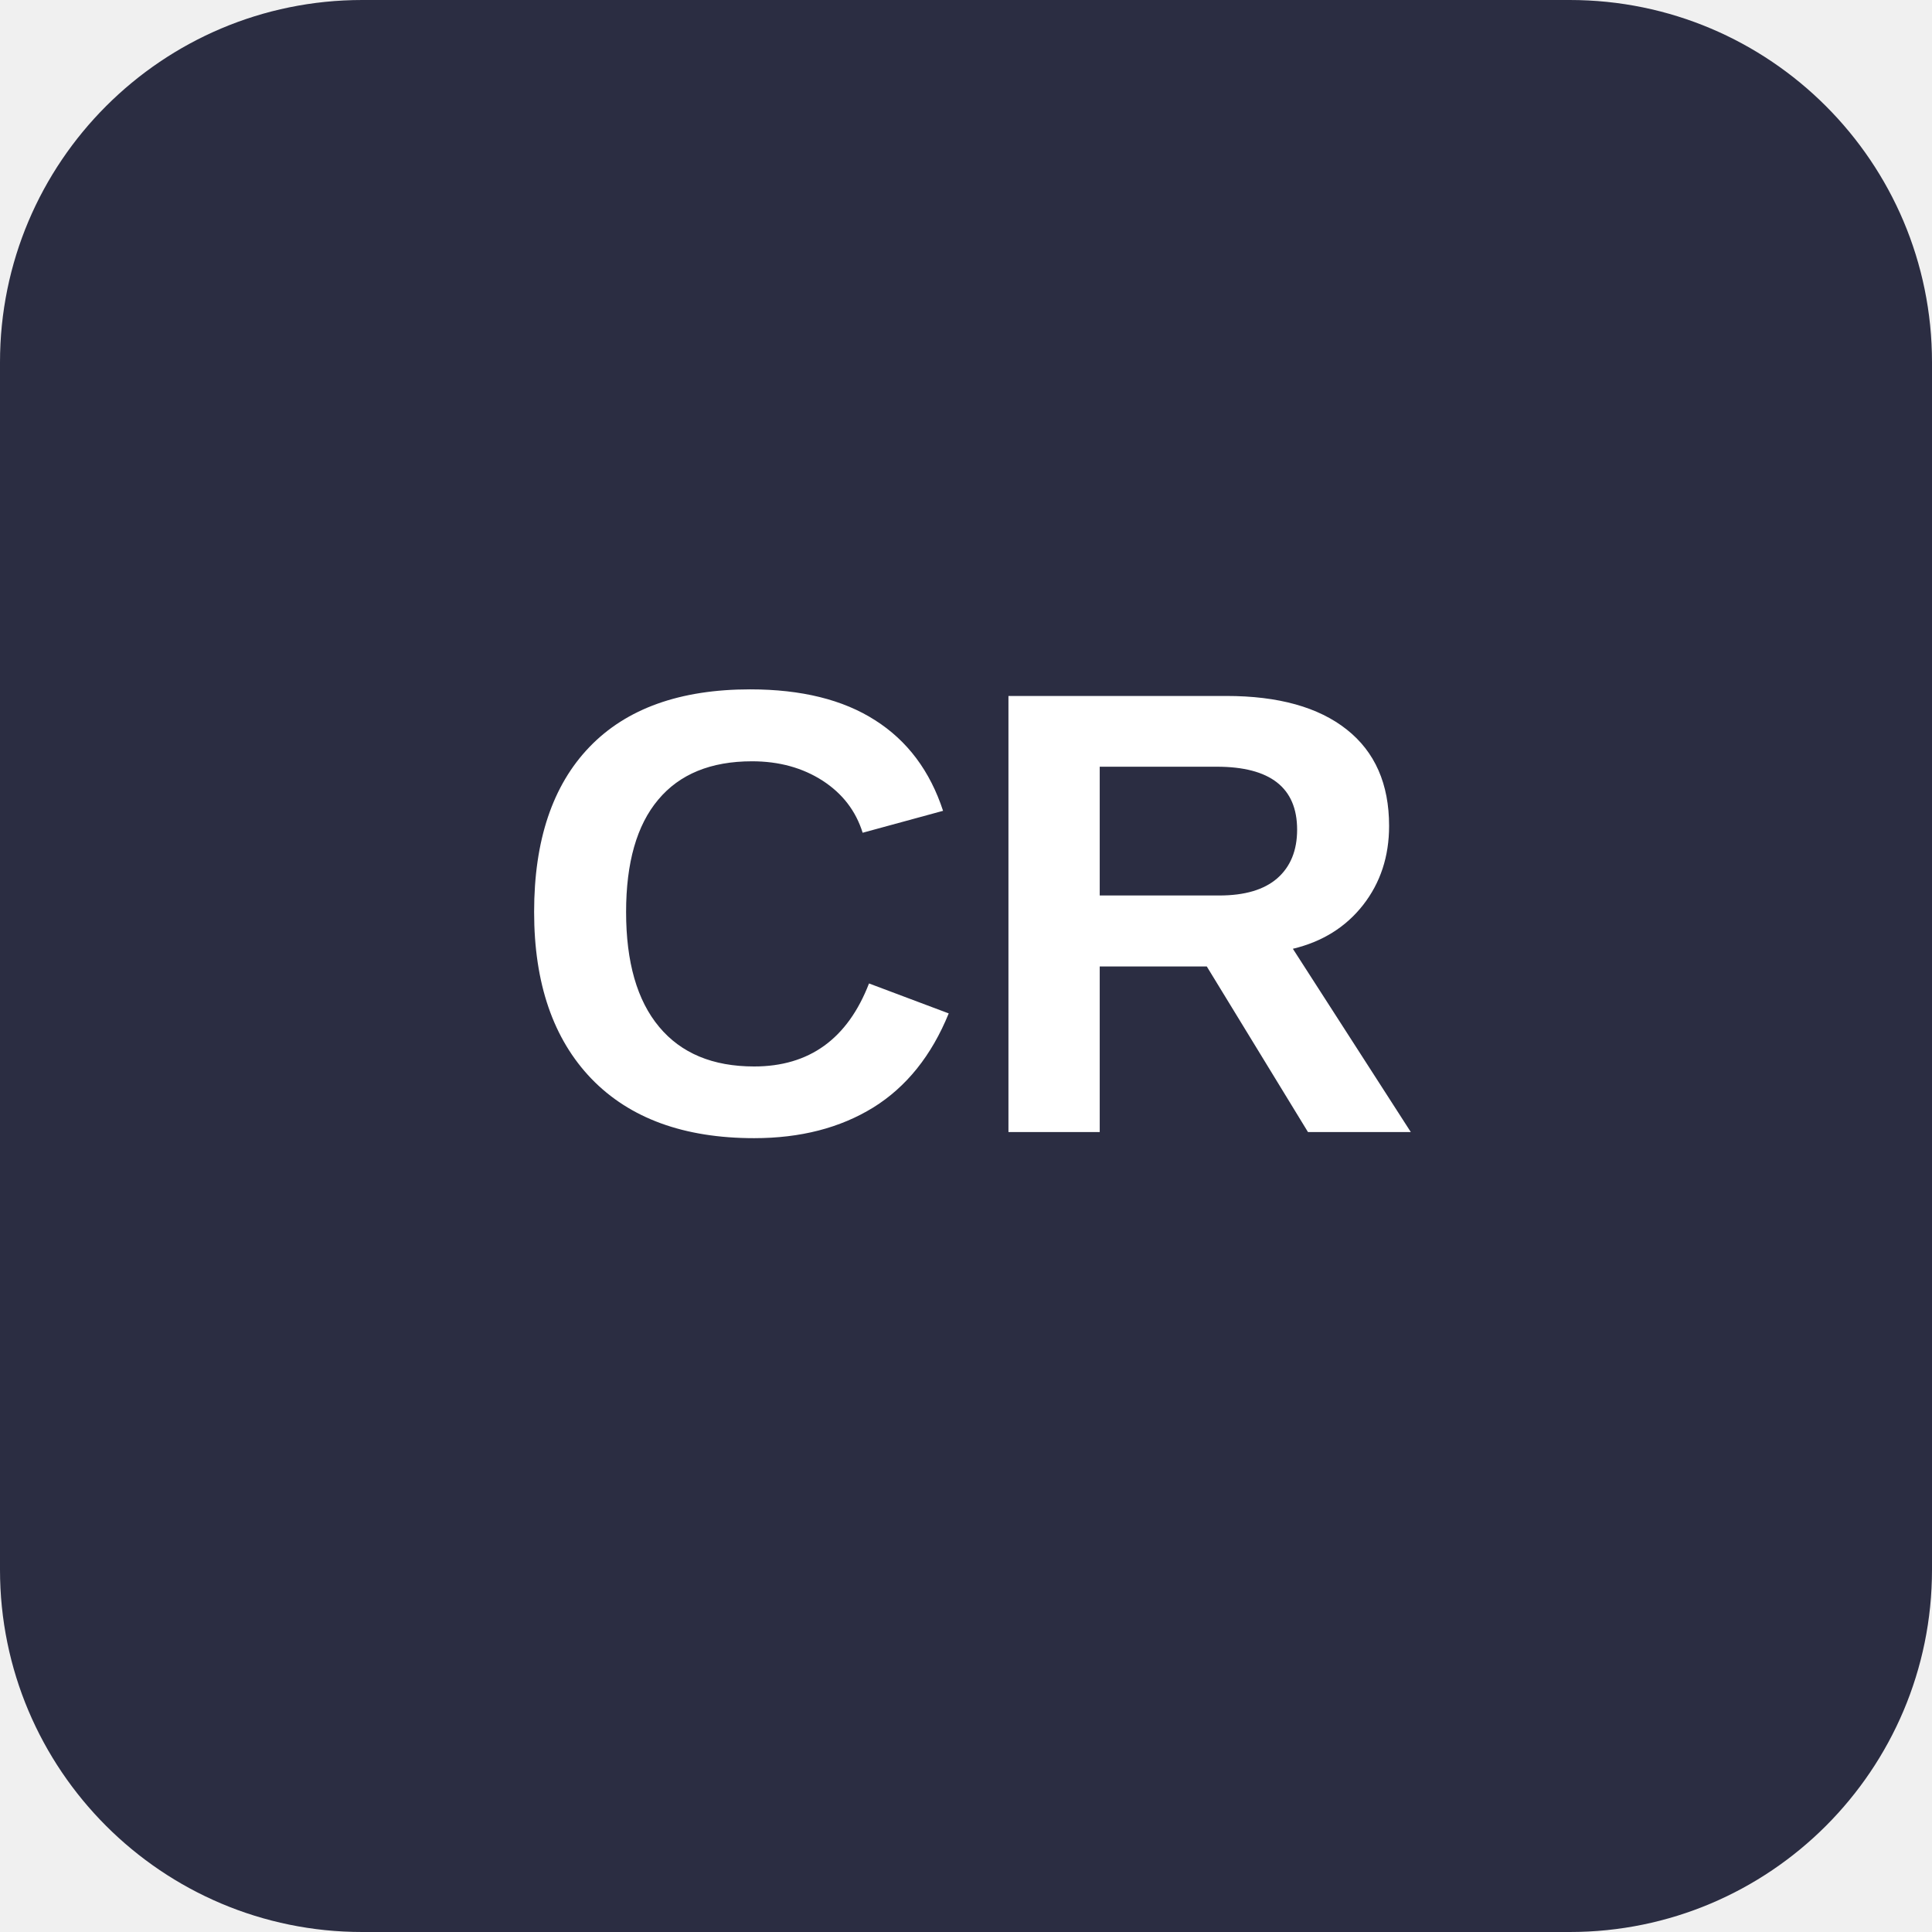
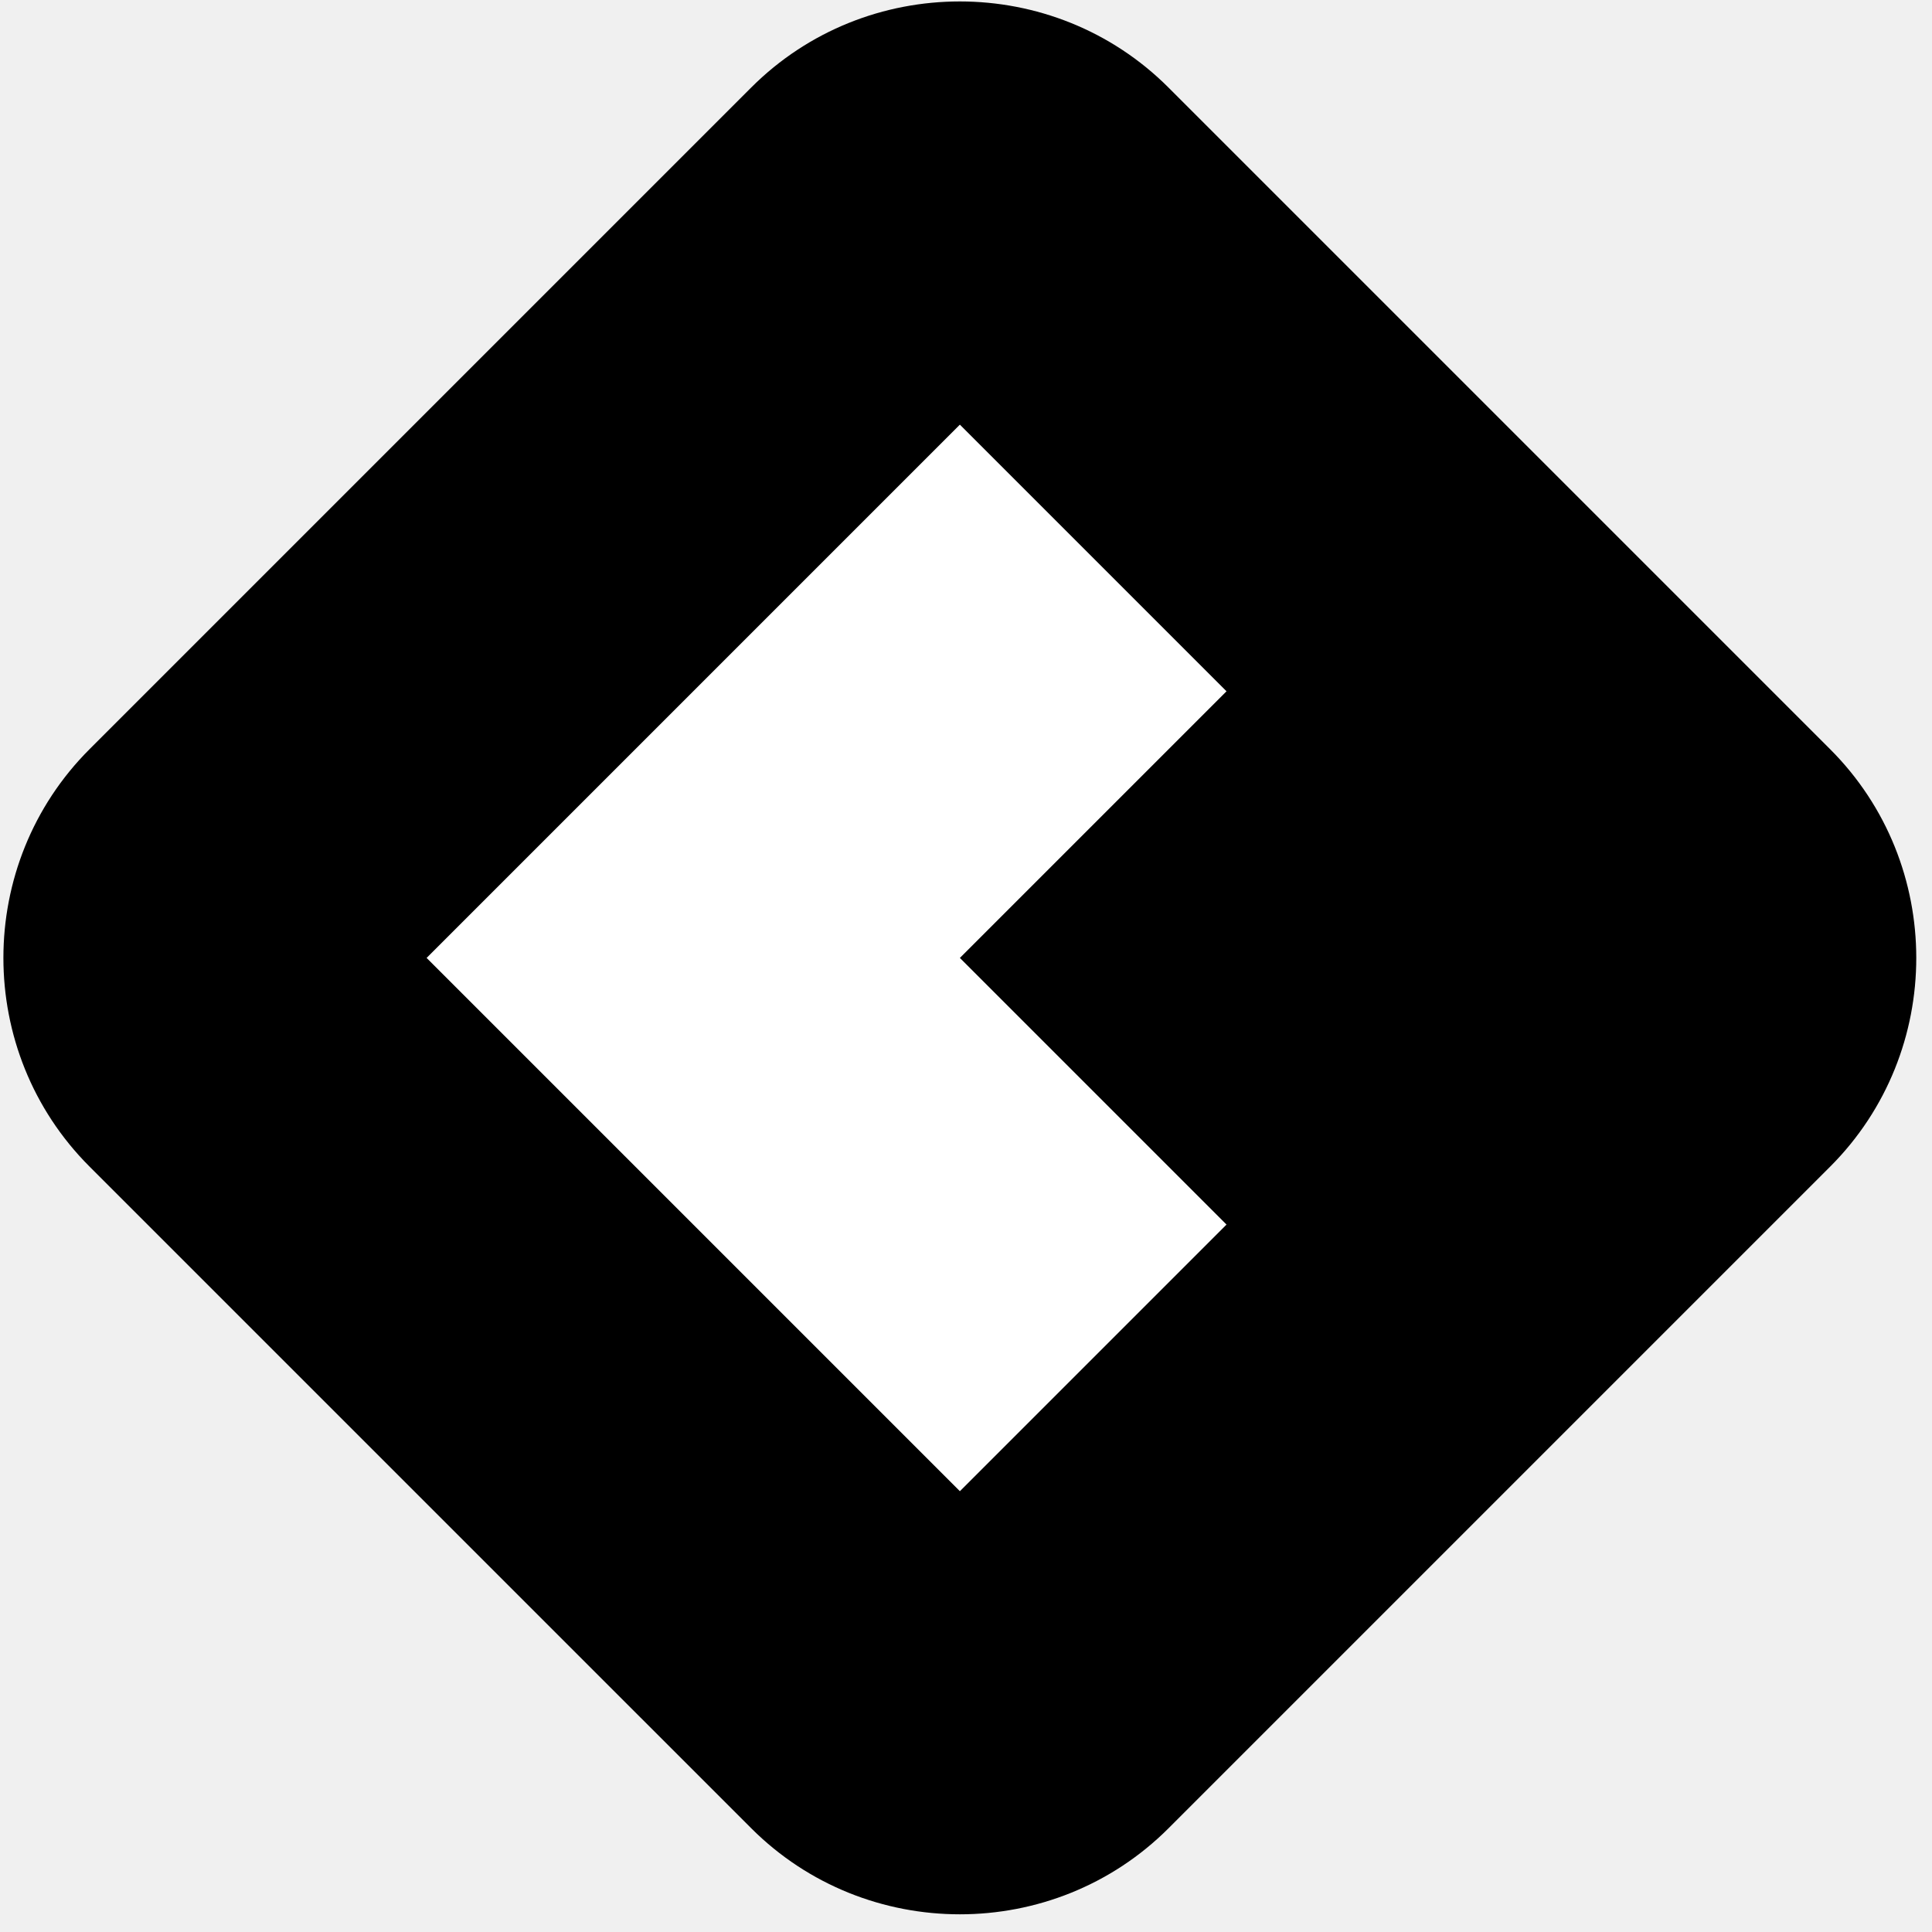
- <svg xmlns="http://www.w3.org/2000/svg" viewBox="0 0 128 128" role="img" aria-labelledby="title">
-   <rect width="128" height="128" rx="24" fill="#2b2d42" />
-   <text x="64" y="75" fill="#fff" font-family="Arial, Helvetica, sans-serif" font-size="42" font-weight="700" text-anchor="middle">CR</text>
+ <svg xmlns="http://www.w3.org/2000/svg" width="101" height="101" viewBox="0 0 101 101" fill="none">
+   <path d="M17.584 52.036L46.294 16.996C49.535 19.031 56.06 23.236 56.241 23.778C56.467 24.456 75.909 45.029 76.135 46.837C76.361 48.646 73.648 67.635 71.84 72.382C70.393 76.18 56.015 83.912 49.007 87.303L17.584 52.036Z" fill="white" />
+   <path d="M95.678 39.17L61.083 4.575C55.084 -1.424 45.271 -1.424 39.272 4.575L4.677 39.17C-1.322 45.169 -1.322 54.982 4.677 60.982L39.272 95.576C45.271 101.575 55.09 101.575 61.089 95.576L95.683 60.982C101.677 54.982 101.677 45.169 95.678 39.17ZM64.119 64.017L50.18 77.956L22.302 50.078L50.18 22.2L64.119 36.139L50.18 50.078L64.119 64.017Z" fill="black" />
</svg>
